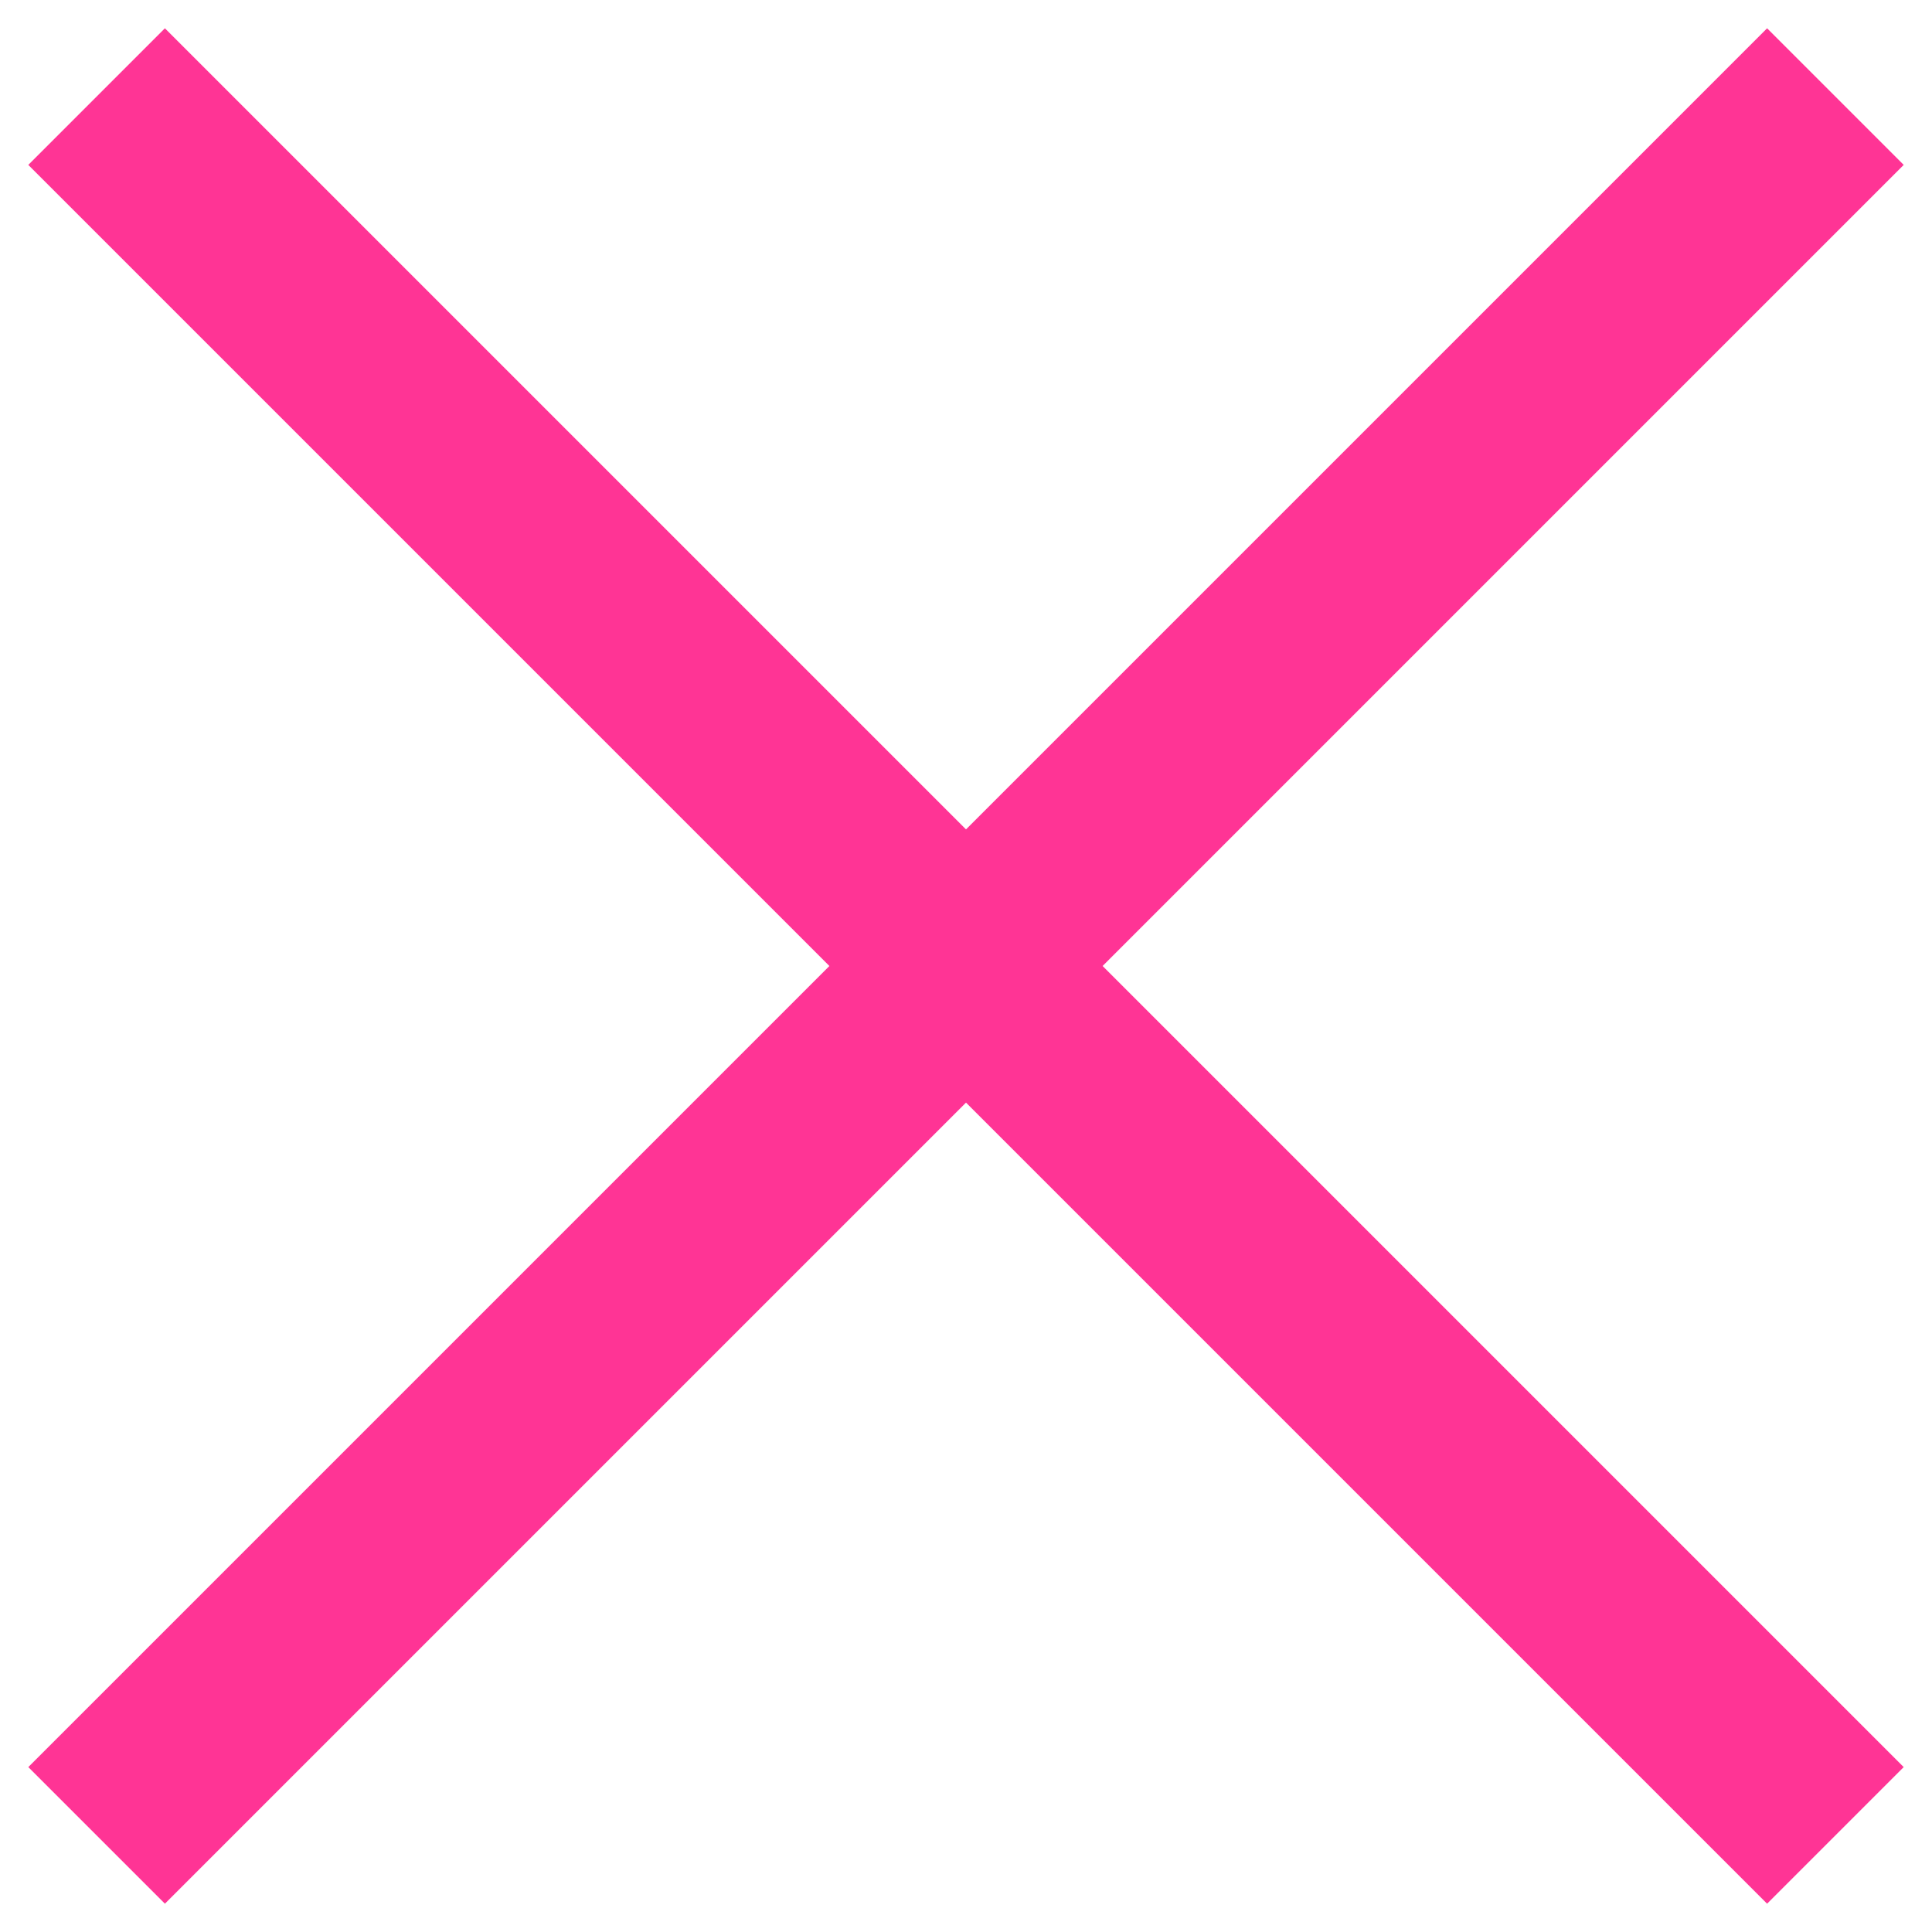
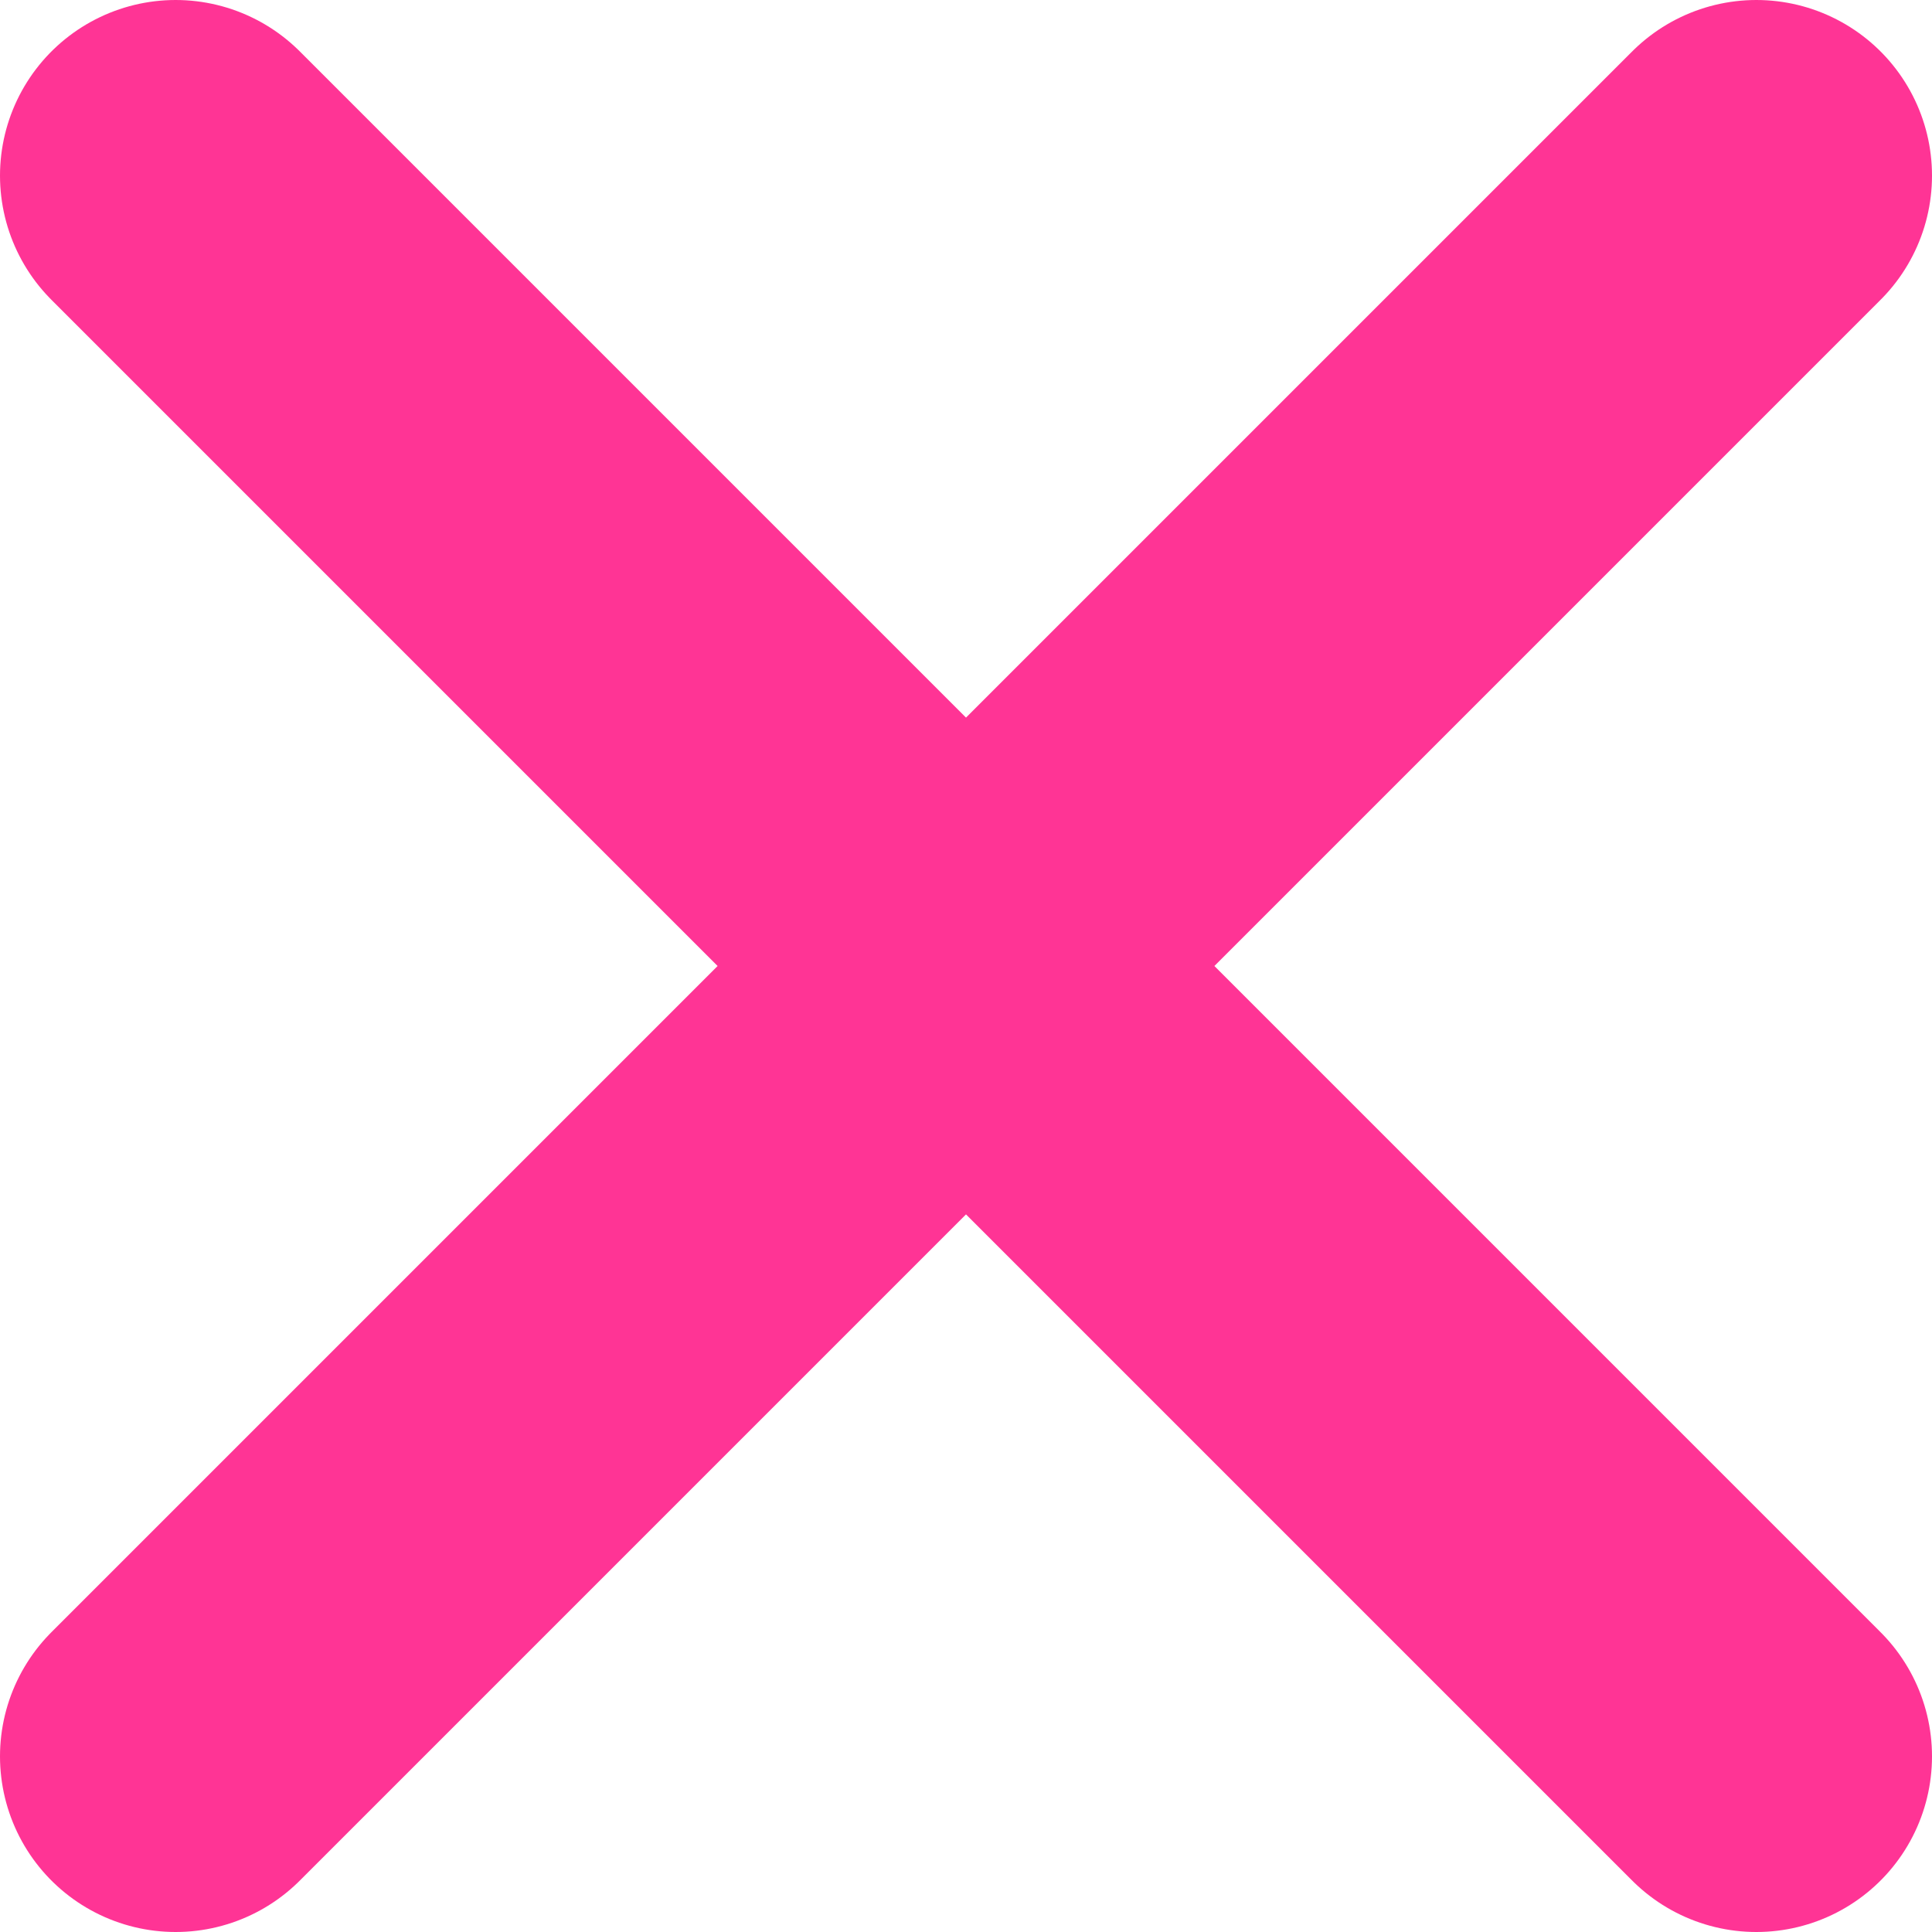
- <svg xmlns="http://www.w3.org/2000/svg" viewBox="0 0 10 10">
-   <path d="M.5.5l9 9m-9 0l9-9" fill="none" stroke="#ff3495" stroke-miterlimit="10" />
+ <svg xmlns="http://www.w3.org/2000/svg" viewBox="0 0 11 11">
+   <path d="M1 1l9 9m-9 0l9-9" fill="none" stroke="#ff3495" stroke-width="2" stroke-linecap="round" stroke-linejoin="round" stroke-miterlimit="10" />
</svg>
